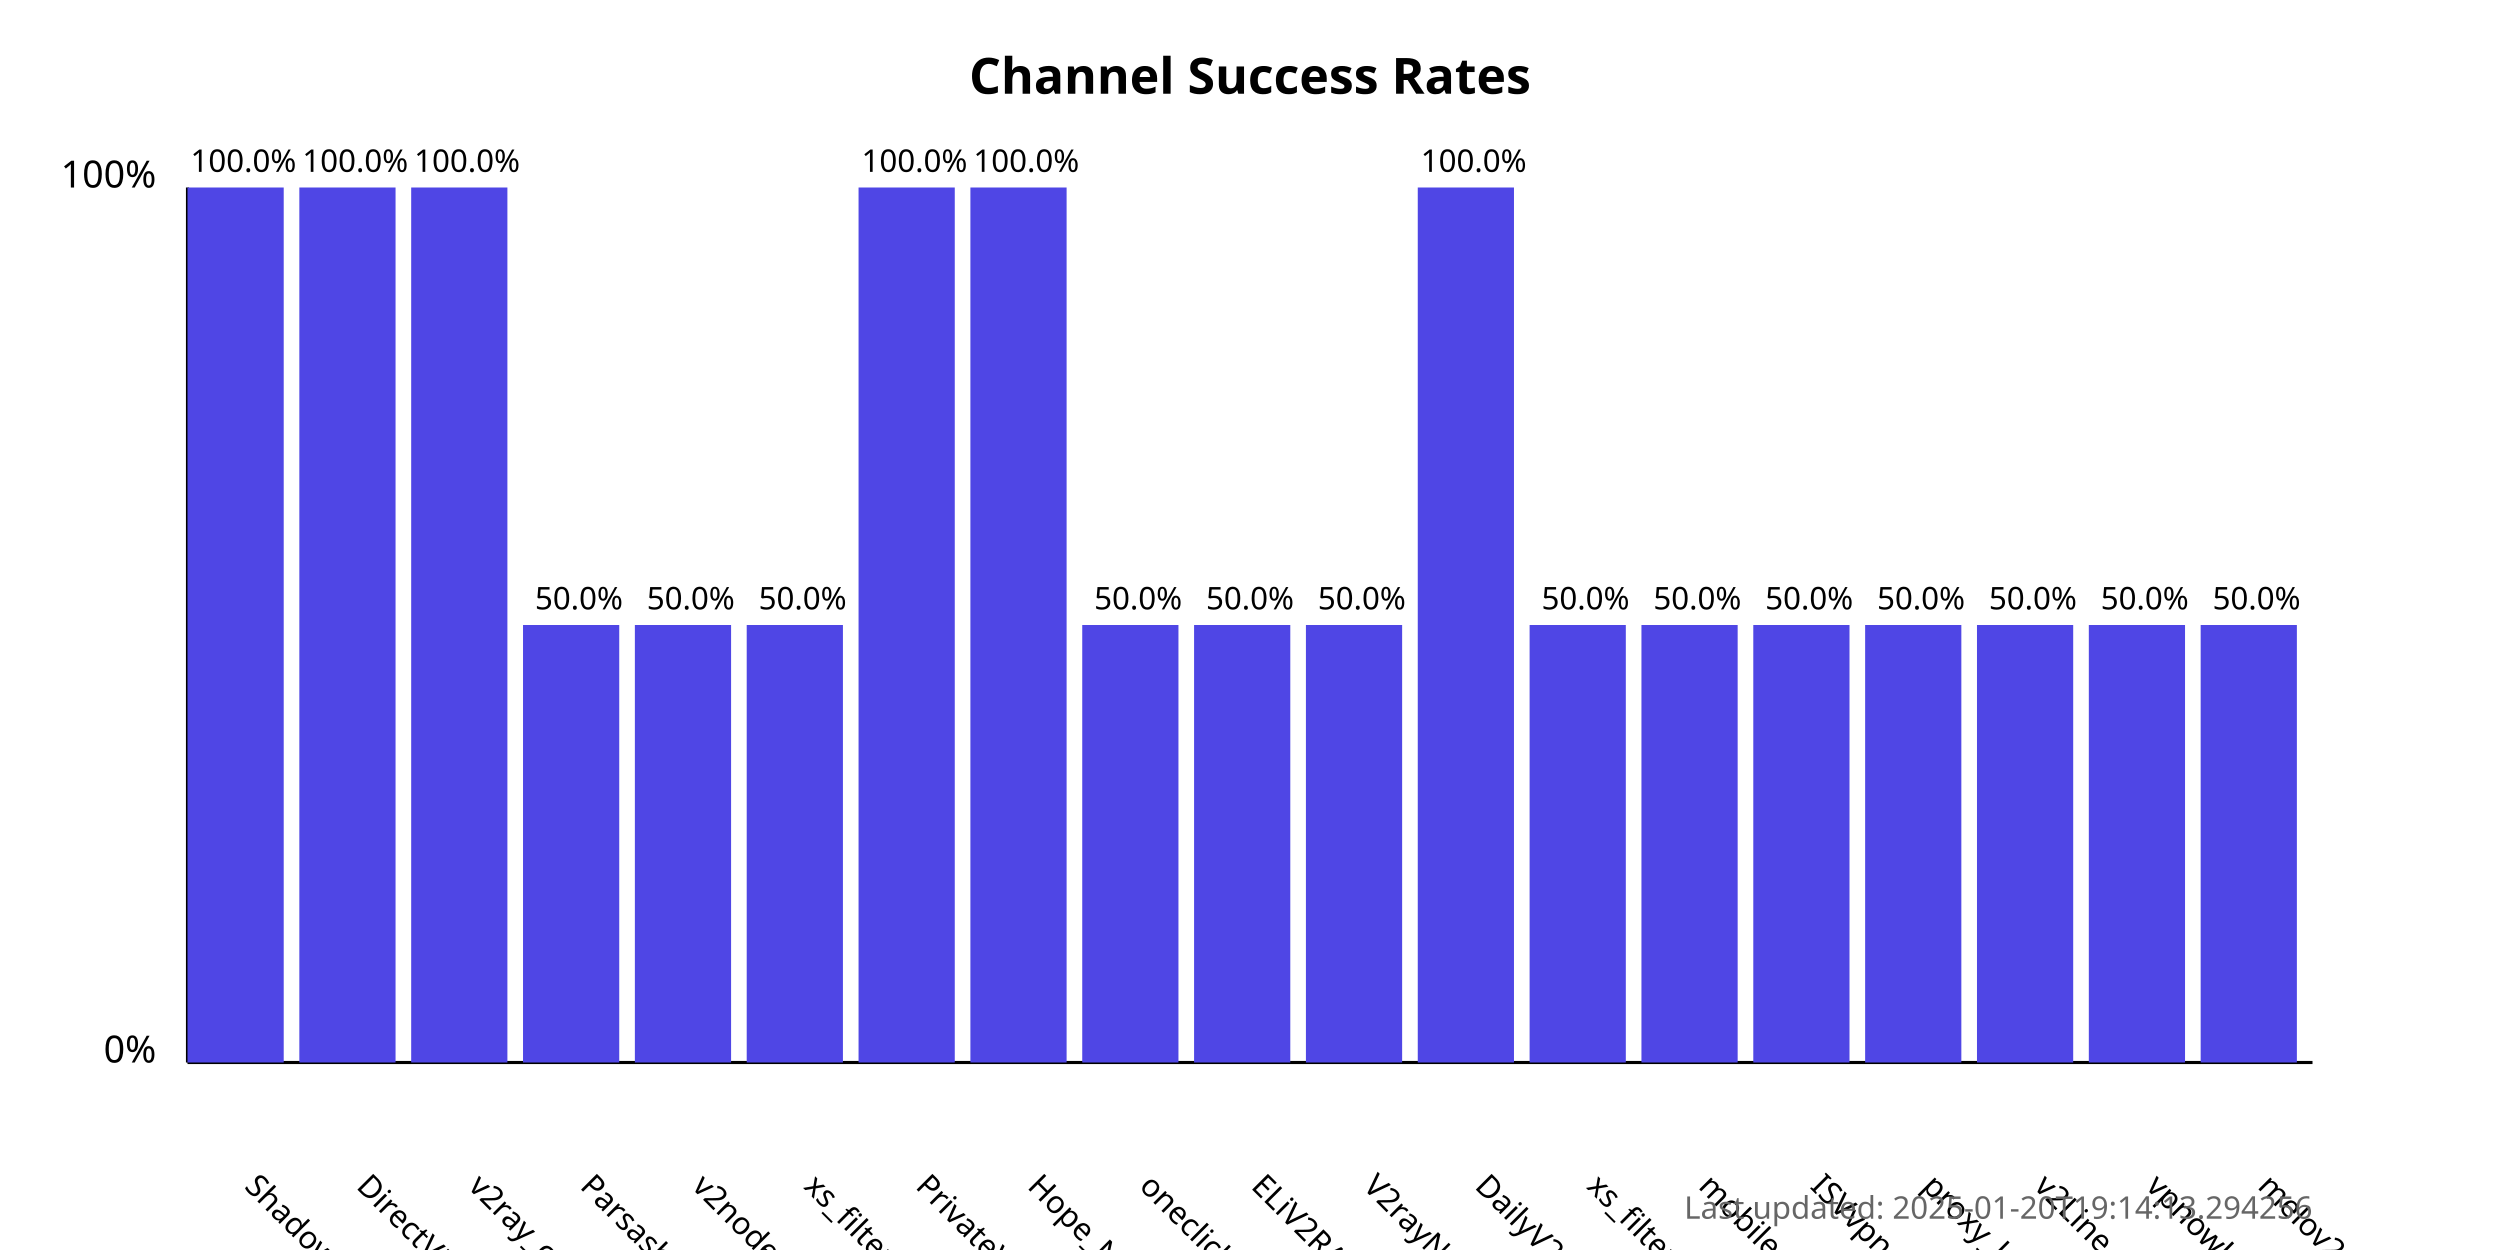
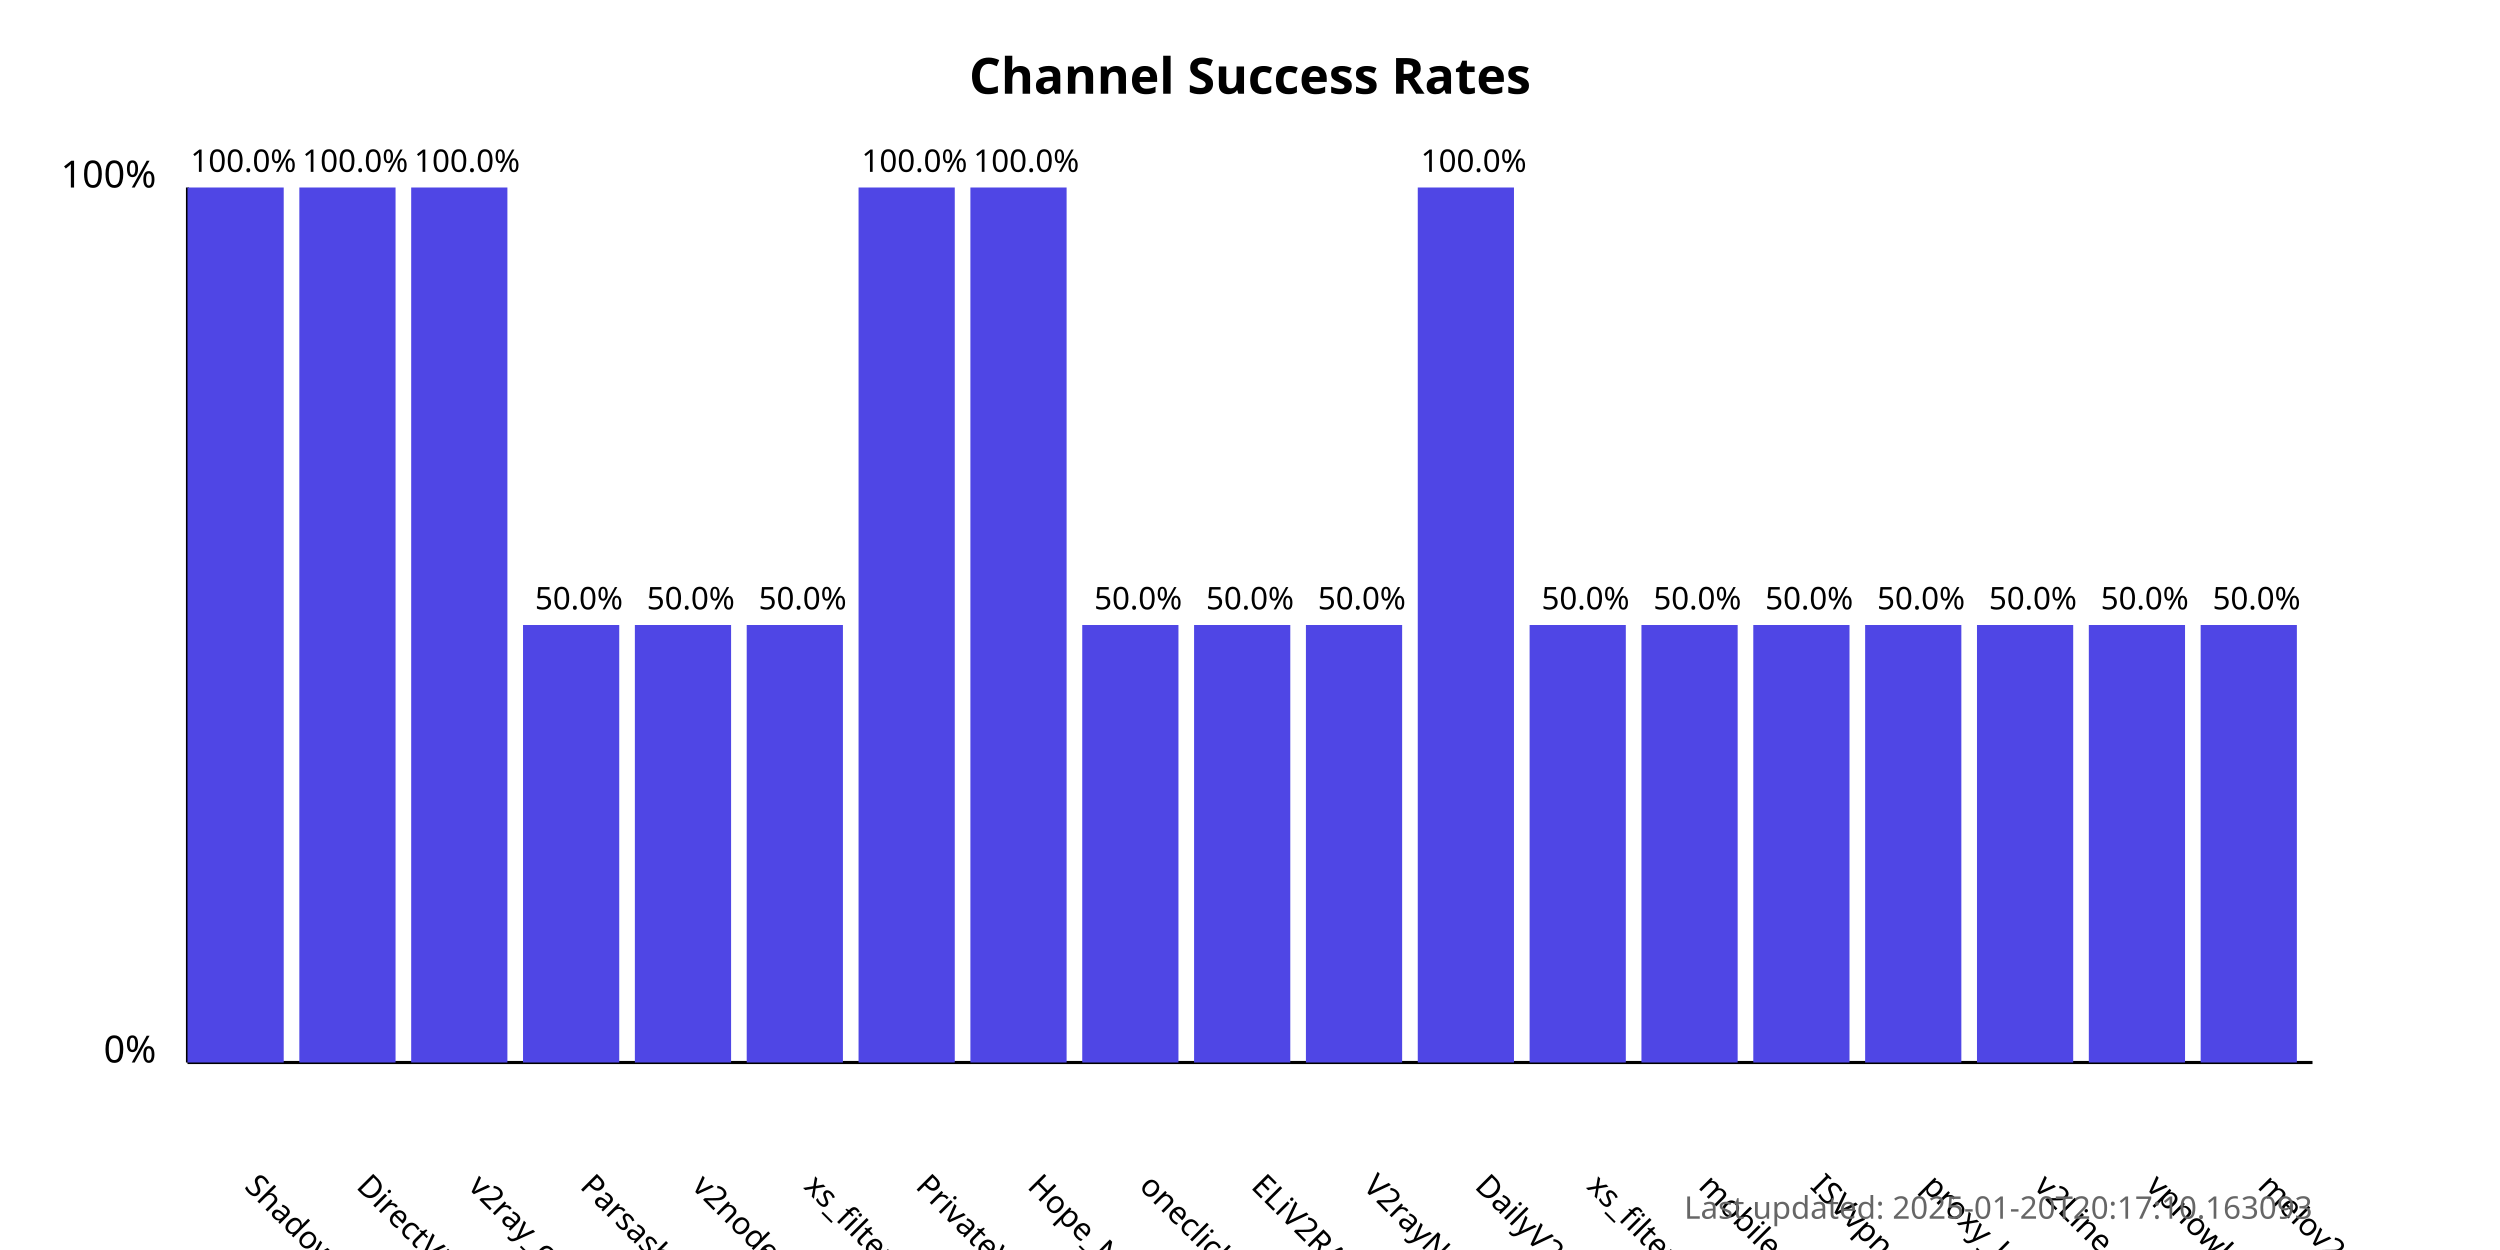
<svg xmlns="http://www.w3.org/2000/svg" width="800" height="400">
  <style>
            .chart-title { font: bold 16px sans-serif; }
            .axis-label { font: 12px sans-serif; }
            .tick-label { font: 10px sans-serif; }
            .bar { fill: #4f46e5; }
            .bar:hover { fill: #6366f1; }
            .timestamp { font: 10px sans-serif; fill: #666; }
        </style>
  <text x="400.0" y="30" text-anchor="middle" class="chart-title">
            Channel Success Rates
        </text>
  <line x1="60" y1="340" x2="60" y2="60" stroke="black" stroke-width="1" />
  <line x1="60" y1="340" x2="740" y2="340" stroke="black" stroke-width="1" />
  <text x="50" y="340" text-anchor="end" class="axis-label">0%</text>
  <text x="50" y="60" text-anchor="end" class="axis-label">100%</text>
  <g>
    <rect x="60" y="60.0" width="30.789" height="280.0" class="bar" />
    <text x="77.895" y="380" transform="rotate(45, 77.89474, 380)" text-anchor="start" class="tick-label">
                ShadowProxy66
            </text>
    <text x="77.895" y="55.0" text-anchor="middle" class="tick-label">
                100.0%
            </text>
  </g>
  <g>
    <rect x="95.789" y="60.0" width="30.789" height="280.0" class="bar" />
    <text x="113.684" y="380" transform="rotate(45, 113.6842, 380)" text-anchor="start" class="tick-label">
                DirectVPN
            </text>
    <text x="113.684" y="55.0" text-anchor="middle" class="tick-label">
                100.0%
            </text>
  </g>
  <g>
    <rect x="131.579" y="60.0" width="30.789" height="280.0" class="bar" />
    <text x="149.474" y="380" transform="rotate(45, 149.4737, 380)" text-anchor="start" class="tick-label">
                v2ray_configs_pool
            </text>
    <text x="149.474" y="55.0" text-anchor="middle" class="tick-label">
                100.0%
            </text>
  </g>
  <g>
    <rect x="167.368" y="200.0" width="30.789" height="140.0" class="bar" />
    <text x="185.263" y="380" transform="rotate(45, 185.2632, 380)" text-anchor="start" class="tick-label">
                Parsashonam
            </text>
    <text x="185.263" y="195.0" text-anchor="middle" class="tick-label">
                50.0%
            </text>
  </g>
  <g>
    <rect x="203.158" y="200.0" width="30.789" height="140.0" class="bar" />
    <text x="221.053" y="380" transform="rotate(45, 221.0526, 380)" text-anchor="start" class="tick-label">
                v2nodes
            </text>
    <text x="221.053" y="195.0" text-anchor="middle" class="tick-label">
                50.0%
            </text>
  </g>
  <g>
    <rect x="238.947" y="200.0" width="30.789" height="140.0" class="bar" />
    <text x="256.842" y="380" transform="rotate(45, 256.8421, 380)" text-anchor="start" class="tick-label">
                xs_filternet
            </text>
    <text x="256.842" y="195.0" text-anchor="middle" class="tick-label">
                50.0%
            </text>
  </g>
  <g>
    <rect x="274.737" y="60.0" width="30.789" height="280.0" class="bar" />
    <text x="292.632" y="380" transform="rotate(45, 292.6316, 380)" text-anchor="start" class="tick-label">
                PrivateVPNs
            </text>
    <text x="292.632" y="55.0" text-anchor="middle" class="tick-label">
                100.0%
            </text>
  </g>
  <g>
    <rect x="310.526" y="60.0" width="30.789" height="280.0" class="bar" />
    <text x="328.421" y="380" transform="rotate(45, 328.4211, 380)" text-anchor="start" class="tick-label">
                Hope_Net
            </text>
    <text x="328.421" y="55.0" text-anchor="middle" class="tick-label">
                100.0%
            </text>
  </g>
  <g>
    <rect x="346.316" y="200.0" width="30.789" height="140.0" class="bar" />
    <text x="364.211" y="380" transform="rotate(45, 364.2105, 380)" text-anchor="start" class="tick-label">
                oneclickvpnkeys
            </text>
    <text x="364.211" y="195.0" text-anchor="middle" class="tick-label">
                50.0%
            </text>
  </g>
  <g>
    <rect x="382.105" y="200.0" width="30.789" height="140.0" class="bar" />
    <text x="400" y="380" transform="rotate(45, 400, 380)" text-anchor="start" class="tick-label">
                ELiV2RAY
            </text>
    <text x="400" y="195.0" text-anchor="middle" class="tick-label">
                50.0%
            </text>
  </g>
  <g>
    <rect x="417.895" y="200.0" width="30.789" height="140.0" class="bar" />
    <text x="435.789" y="380" transform="rotate(45, 435.7895, 380)" text-anchor="start" class="tick-label">
                V2rayNGX
            </text>
    <text x="435.789" y="195.0" text-anchor="middle" class="tick-label">
                50.0%
            </text>
  </g>
  <g>
    <rect x="453.684" y="60.0" width="30.789" height="280.0" class="bar" />
    <text x="471.579" y="380" transform="rotate(45, 471.5789, 380)" text-anchor="start" class="tick-label">
                DailyV2RY
            </text>
    <text x="471.579" y="55.0" text-anchor="middle" class="tick-label">
                100.0%
            </text>
  </g>
  <g>
    <rect x="489.474" y="200.0" width="30.789" height="140.0" class="bar" />
    <text x="507.368" y="380" transform="rotate(45, 507.3684, 380)" text-anchor="start" class="tick-label">
                xs_filternet
            </text>
    <text x="507.368" y="195.0" text-anchor="middle" class="tick-label">
                50.0%
            </text>
  </g>
  <g>
    <rect x="525.263" y="200.0" width="30.789" height="140.0" class="bar" />
    <text x="543.158" y="380" transform="rotate(45, 543.1579, 380)" text-anchor="start" class="tick-label">
                mobilesignal
            </text>
    <text x="543.158" y="195.0" text-anchor="middle" class="tick-label">
                50.0%
            </text>
  </g>
  <g>
    <rect x="561.053" y="200.0" width="30.789" height="140.0" class="bar" />
    <text x="578.947" y="380" transform="rotate(45, 578.9474, 380)" text-anchor="start" class="tick-label">
                ISVvpn
            </text>
    <text x="578.947" y="195.0" text-anchor="middle" class="tick-label">
                50.0%
            </text>
  </g>
  <g>
    <rect x="596.842" y="200.0" width="30.789" height="140.0" class="bar" />
    <text x="614.737" y="380" transform="rotate(45, 614.7368, 380)" text-anchor="start" class="tick-label">
                proxy_kafee
            </text>
    <text x="614.737" y="195.0" text-anchor="middle" class="tick-label">
                50.0%
            </text>
  </g>
  <g>
    <rect x="632.632" y="200.0" width="30.789" height="140.0" class="bar" />
    <text x="650.526" y="380" transform="rotate(45, 650.5263, 380)" text-anchor="start" class="tick-label">
                v2Line
            </text>
    <text x="650.526" y="195.0" text-anchor="middle" class="tick-label">
                50.0%
            </text>
  </g>
  <g>
    <rect x="668.421" y="200.0" width="30.789" height="140.0" class="bar" />
    <text x="686.316" y="380" transform="rotate(45, 686.3158, 380)" text-anchor="start" class="tick-label">
                vpnowl
            </text>
    <text x="686.316" y="195.0" text-anchor="middle" class="tick-label">
                50.0%
            </text>
  </g>
  <g>
    <rect x="704.211" y="200.0" width="30.789" height="140.0" class="bar" />
    <text x="722.105" y="380" transform="rotate(45, 722.1053, 380)" text-anchor="start" class="tick-label">
                melov2ray
            </text>
    <text x="722.105" y="195.0" text-anchor="middle" class="tick-label">
                50.0%
            </text>
  </g>
  <text x="740" y="390" text-anchor="end" class="timestamp">
-             Last updated: 2025-01-20T19:14:13.294256
+             Last updated: 2025-01-20T20:17:10.163093
        </text>
</svg>
